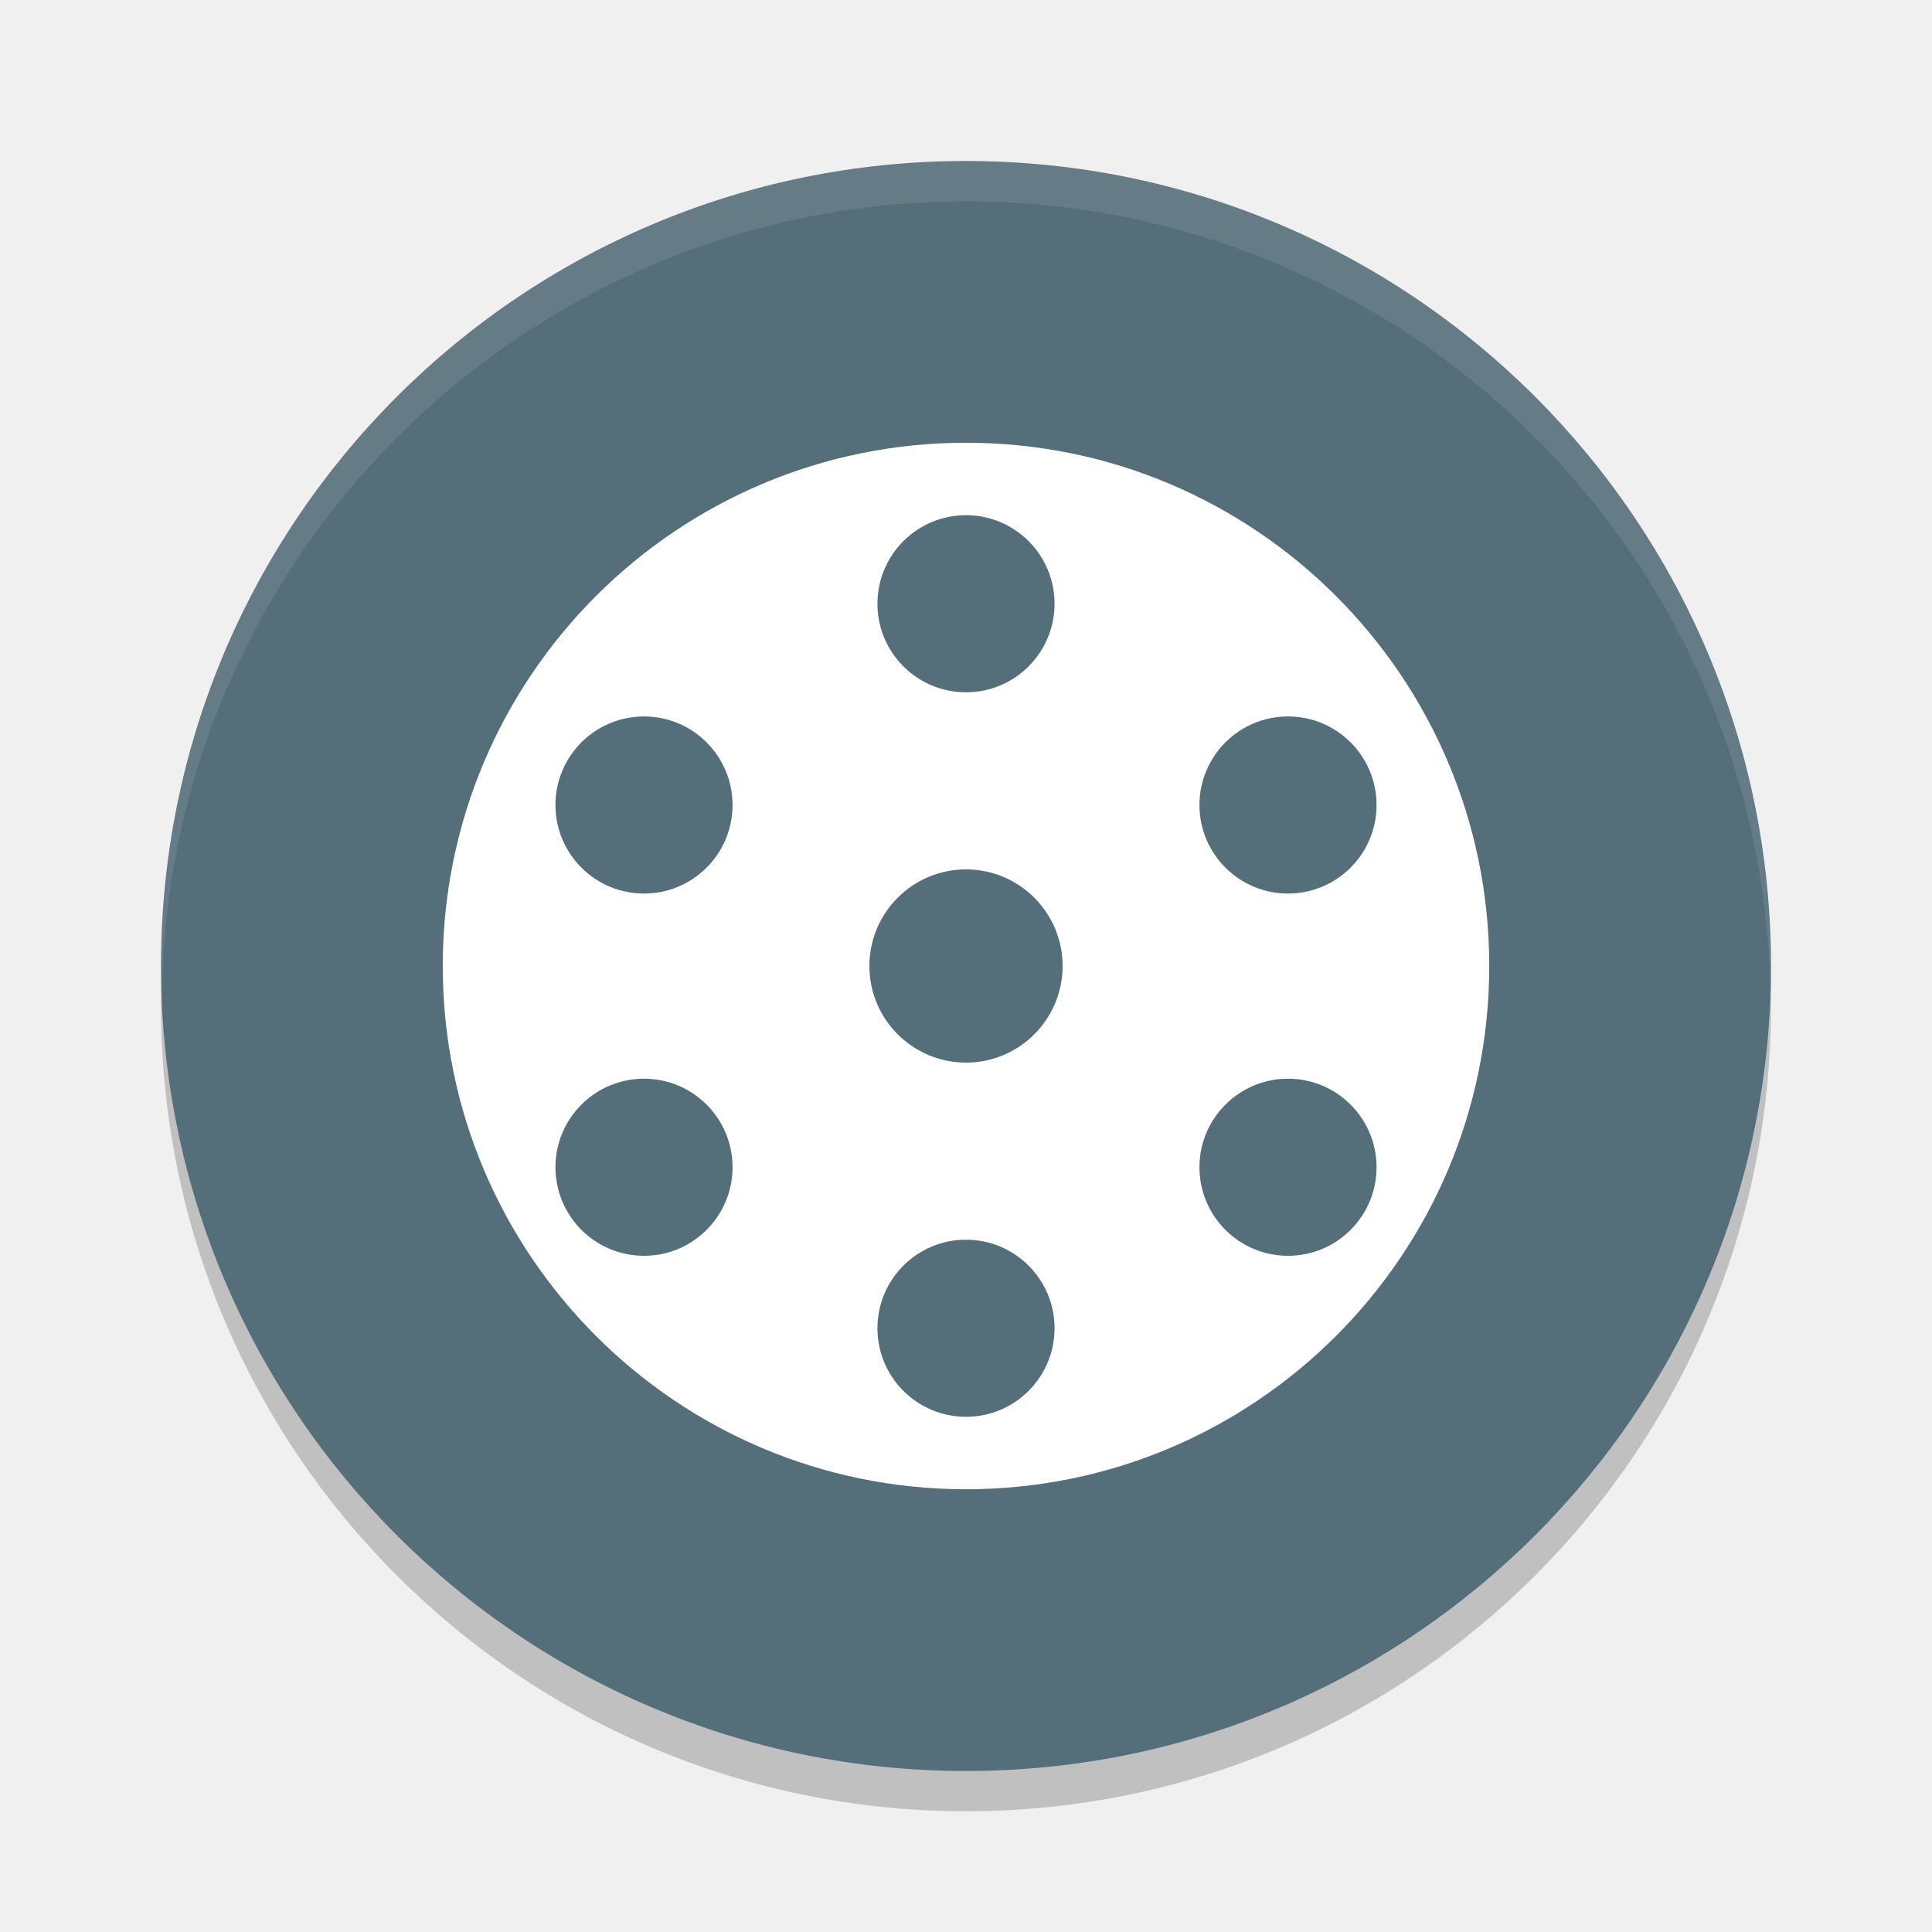
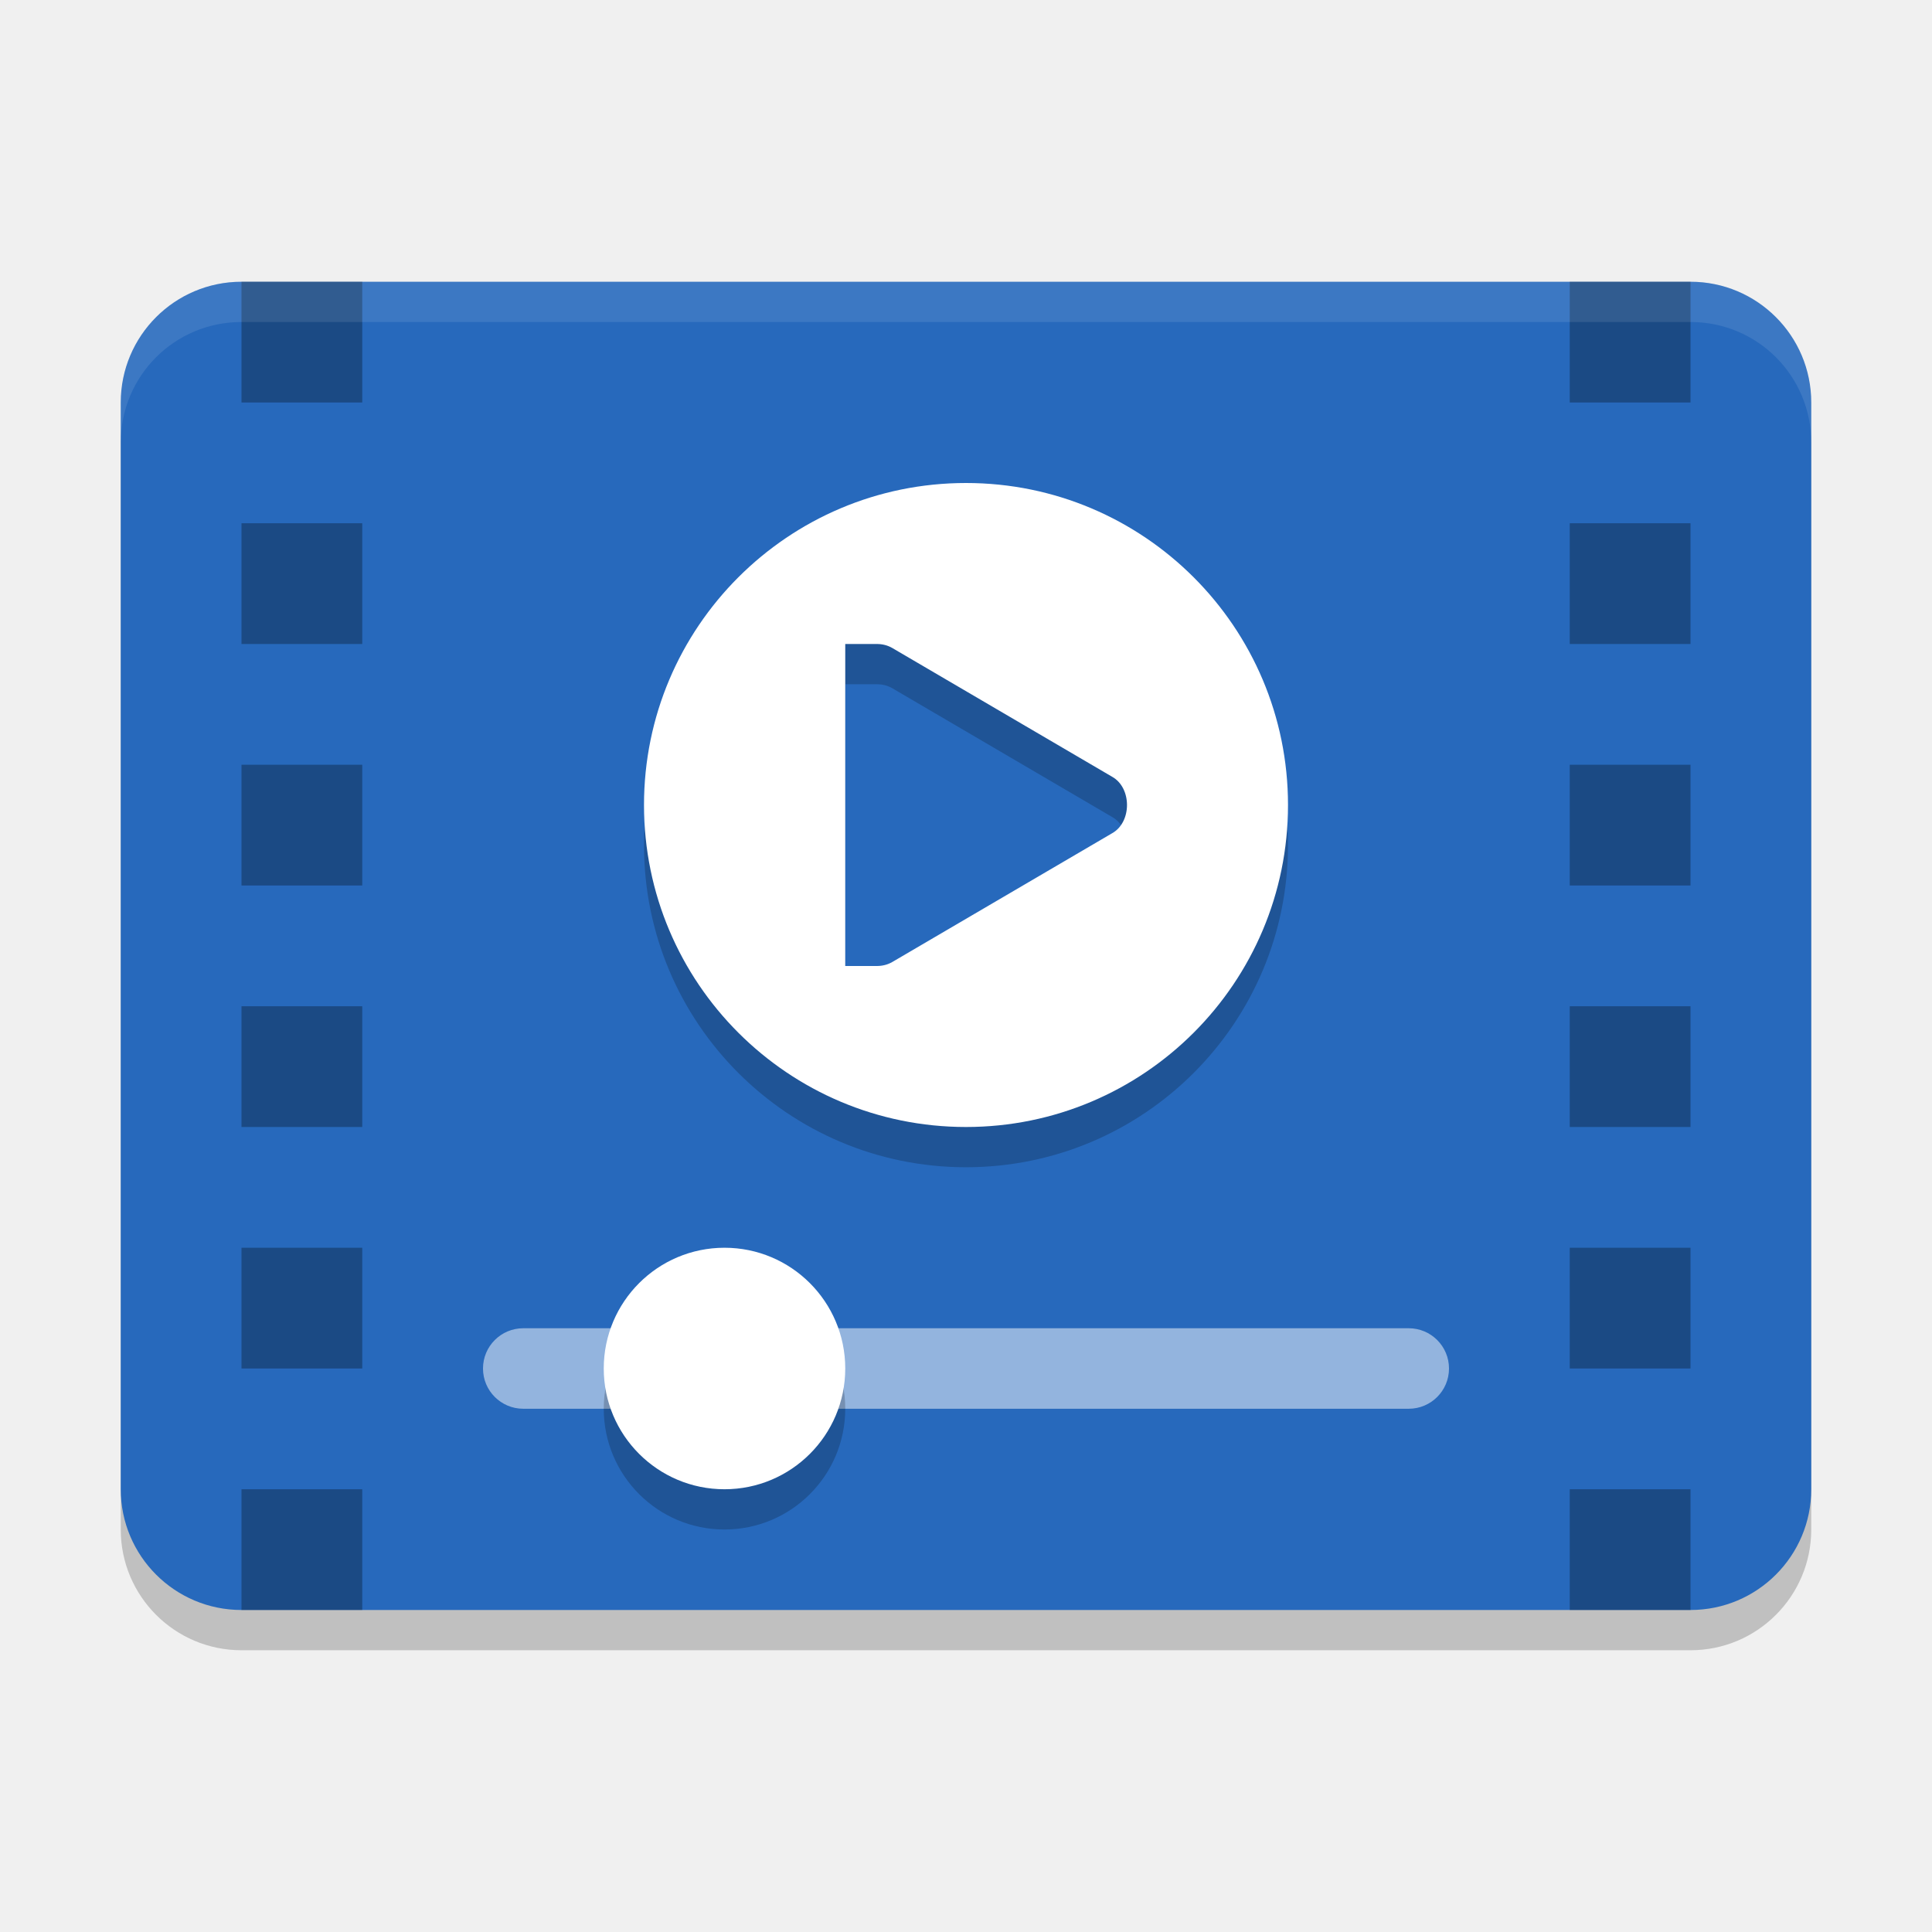
- <svg xmlns="http://www.w3.org/2000/svg" width="48" height="48" version="1.1">
-   <circle style="opacity:0.2" cx="24" cy="25" r="20" />
-   <circle style="fill:#546e7a" cx="24" cy="24" r="20" />
-   <path style="opacity:0.1;fill:#ffffff" d="M 24,4 A 20,20 0 0 0 4,24 20,20 0 0 0 4.021,24.582 20,20 0 0 1 24,5 20,20 0 0 1 43.979,24.418 20,20 0 0 0 44,24 20,20 0 0 0 24,4 Z" />
-   <circle style="fill:#ffffff" cx="24" cy="24" r="13" />
-   <circle style="fill:#546e7a" cx="24" cy="24" r="2.4" />
-   <circle style="fill:#546e7a" cx="24" cy="15" r="2.2" />
-   <circle style="fill:#546e7a" cx="32" cy="20" r="2.2" />
-   <circle style="fill:#546e7a" cx="32" cy="29" r="2.2" />
-   <circle style="fill:#546e7a" cx="24" cy="33" r="2.2" />
-   <circle style="fill:#546e7a" cx="16" cy="29" r="2.2" />
-   <circle style="fill:#546e7a" cx="16" cy="20" r="2.2" />
+ <svg xmlns="http://www.w3.org/2000/svg" width="48" height="48" version="1.0">
+   <rect style="opacity:0.2" width="42" height="33" x="3" y="8" rx="3" ry="3" />
+   <rect style="fill:#2769bc" width="42" height="33" x="3" y="7" rx="3" ry="3" />
+   <path style="opacity:0.3" d="M 6 7 L 6 10 L 9 10 L 9 7 L 6 7 z M 39 7 L 39 10 L 42 10 L 42 7 L 39 7 z M 6 13 L 6 16 L 9 16 L 9 13 L 6 13 z M 39 13 L 39 16 L 42 16 L 42 13 L 39 13 z M 6 19 L 6 22 L 9 22 L 9 19 L 6 19 z M 39 19 L 39 22 L 42 22 L 42 19 L 39 19 z M 6 25 L 6 28 L 9 28 L 9 25 L 6 25 z M 39 25 L 39 28 L 42 28 L 42 25 L 39 25 z M 6 31 L 6 34 L 9 34 L 9 31 L 6 31 z M 39 31 L 39 34 L 42 34 L 42 31 L 39 31 z M 6 37 L 6 40 L 9 40 L 9 37 L 6 37 z M 39 37 L 39 40 L 42 40 L 42 37 L 39 37 z" />
+   <path style="opacity:0.2" d="m 24,13 a 8,8 0 0 0 -8,8 8,8 0 0 0 8,8 8,8 0 0 0 8,-8 8,8 0 0 0 -8,-8 z m -3,4 h 0.707 0.074 c 0.137,-0.001 0.27,0.031 0.389,0.1 l 5.465,3.201 C 27.877,20.438 28,20.719 28,21 c 0,0.281 -0.123,0.562 -0.365,0.699 l -5.465,3.201 C 22.051,24.969 21.918,25.001 21.781,25 H 21.707 21 Z" />
+   <path style="fill:#ffffff" d="M 24 12 A 8 8 0 0 0 16 20 A 8 8 0 0 0 24 28 A 8 8 0 0 0 32 20 A 8 8 0 0 0 24 12 z M 21 16 L 21.707 16 L 21.781 16 C 21.918 15.999 22.051 16.031 22.17 16.1 L 27.635 19.301 C 27.877 19.438 28 19.719 28 20 C 28 20.281 27.877 20.562 27.635 20.699 L 22.17 23.9 C 22.051 23.969 21.918 24.001 21.781 24 L 21.707 24 L 21 24 L 21 16 z" />
+   <rect style="opacity:0.5;fill:#ffffff" width="24" height="2" x="12" y="33" rx="1" ry="1" />
+   <rect style="opacity:0.2" width="6" height="6" x="15" y="32" rx="3" ry="3" />
+   <rect style="fill:#ffffff" width="6" height="6" x="15" y="31" rx="3" ry="3" />
+   <path style="opacity:0.1;fill:#ffffff" d="M 6 7 C 4.338 7 3 8.338 3 10 L 3 11 C 3 9.338 4.338 8 6 8 L 42 8 C 43.662 8 45 9.338 45 11 L 45 10 C 45 8.338 43.662 7 42 7 L 6 7 z" />
</svg>
